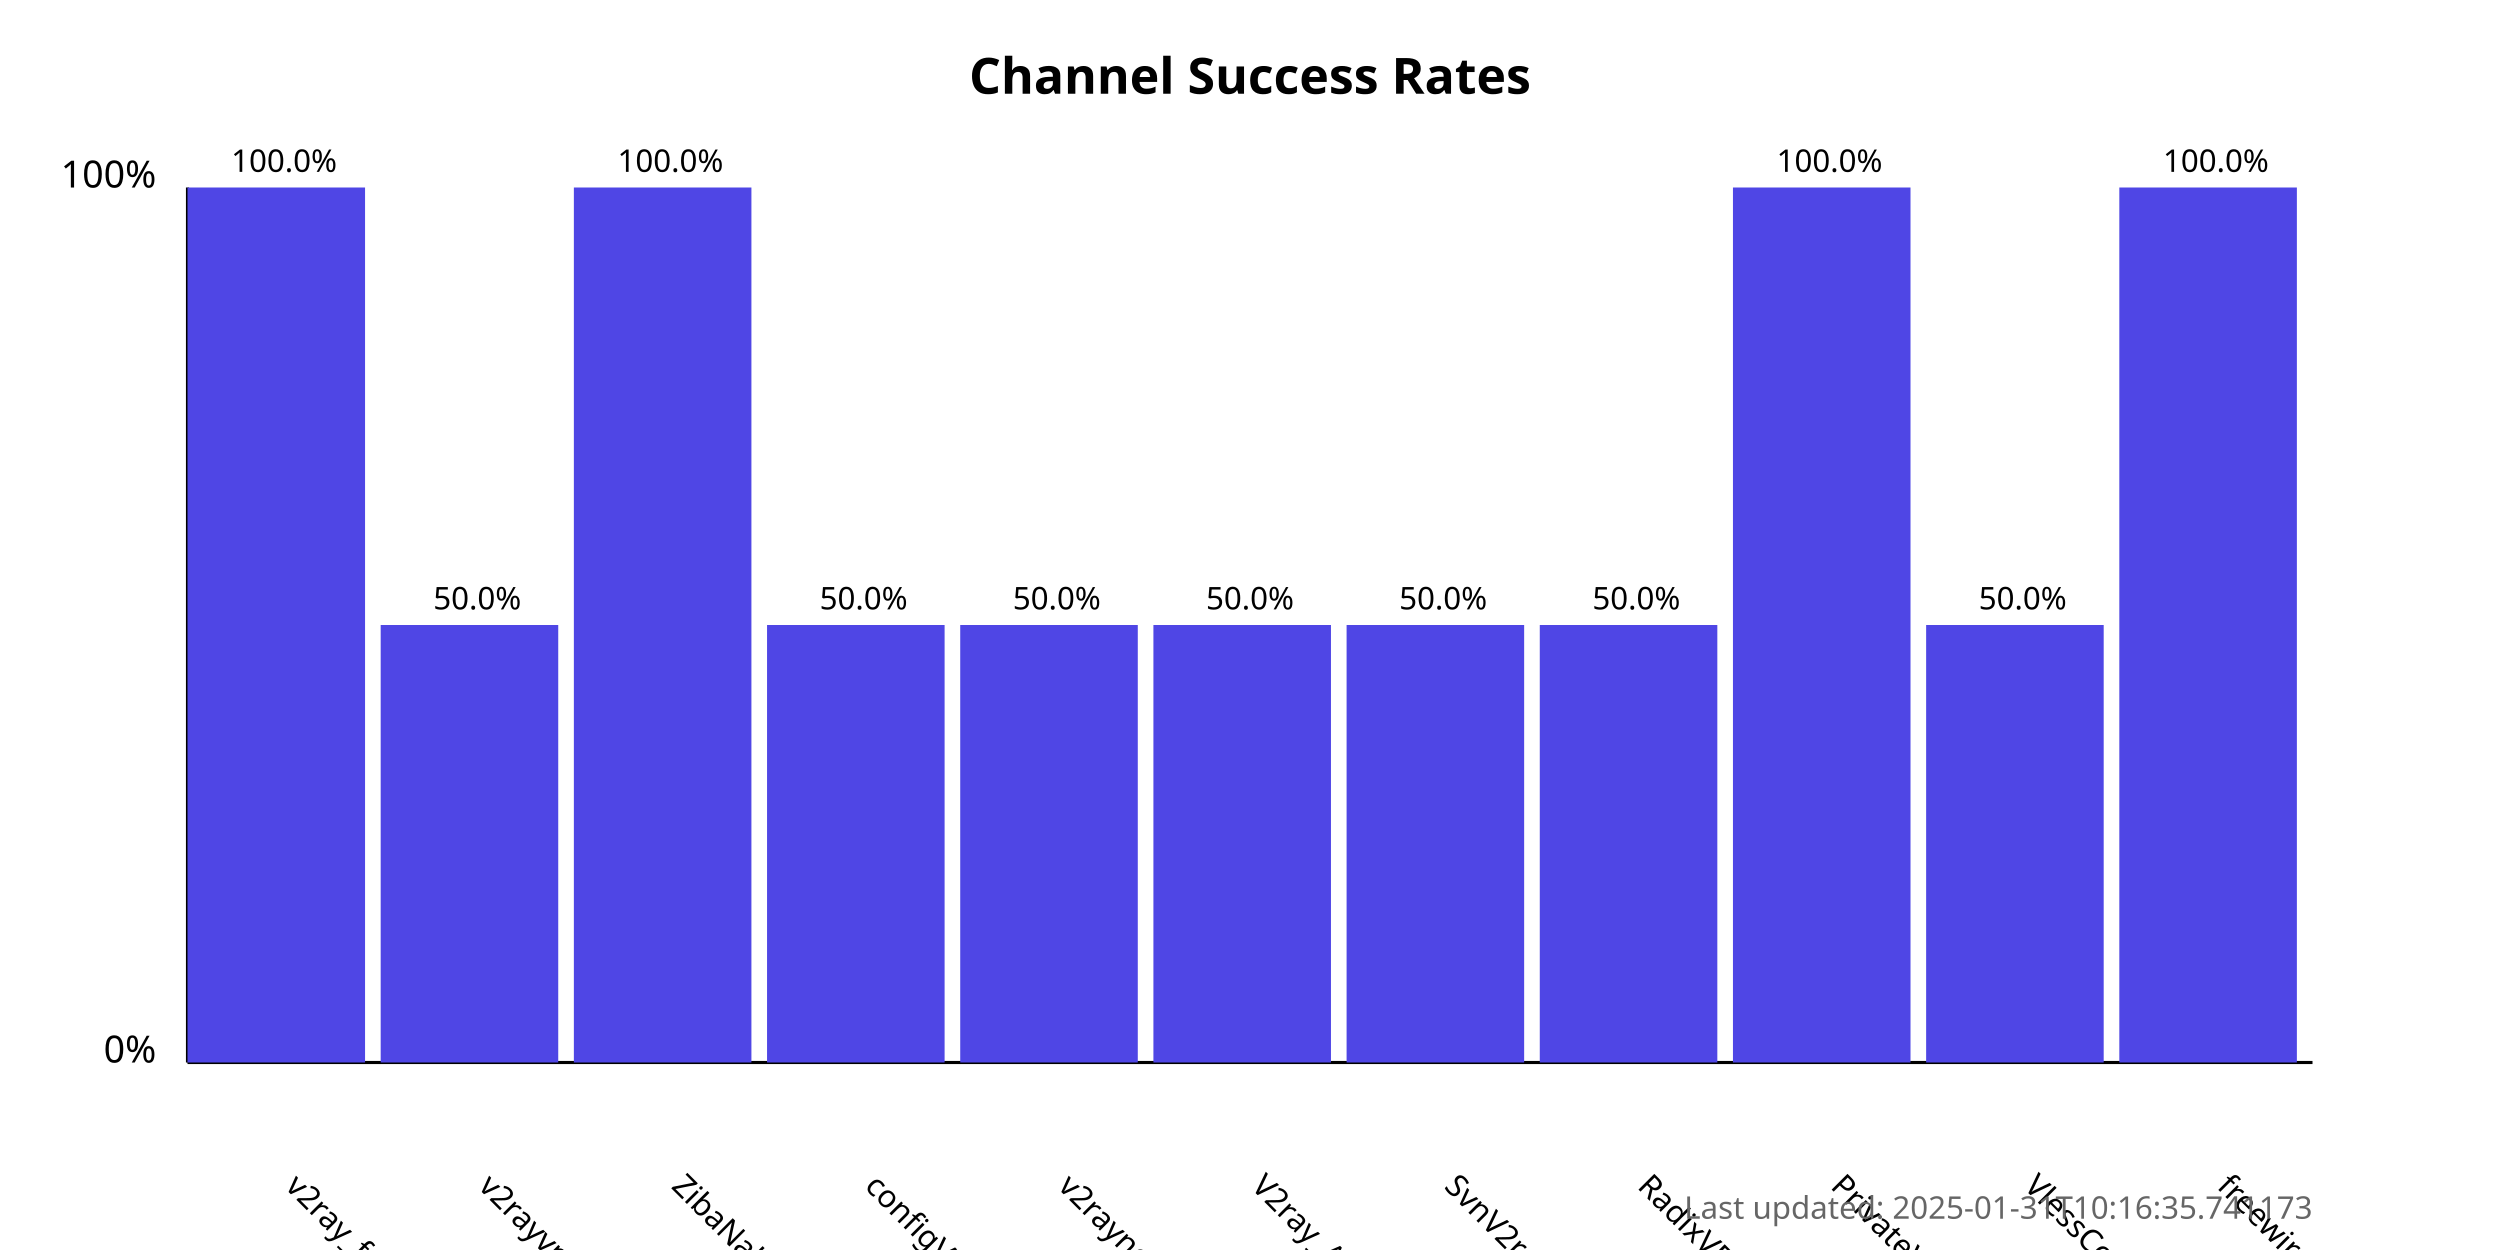
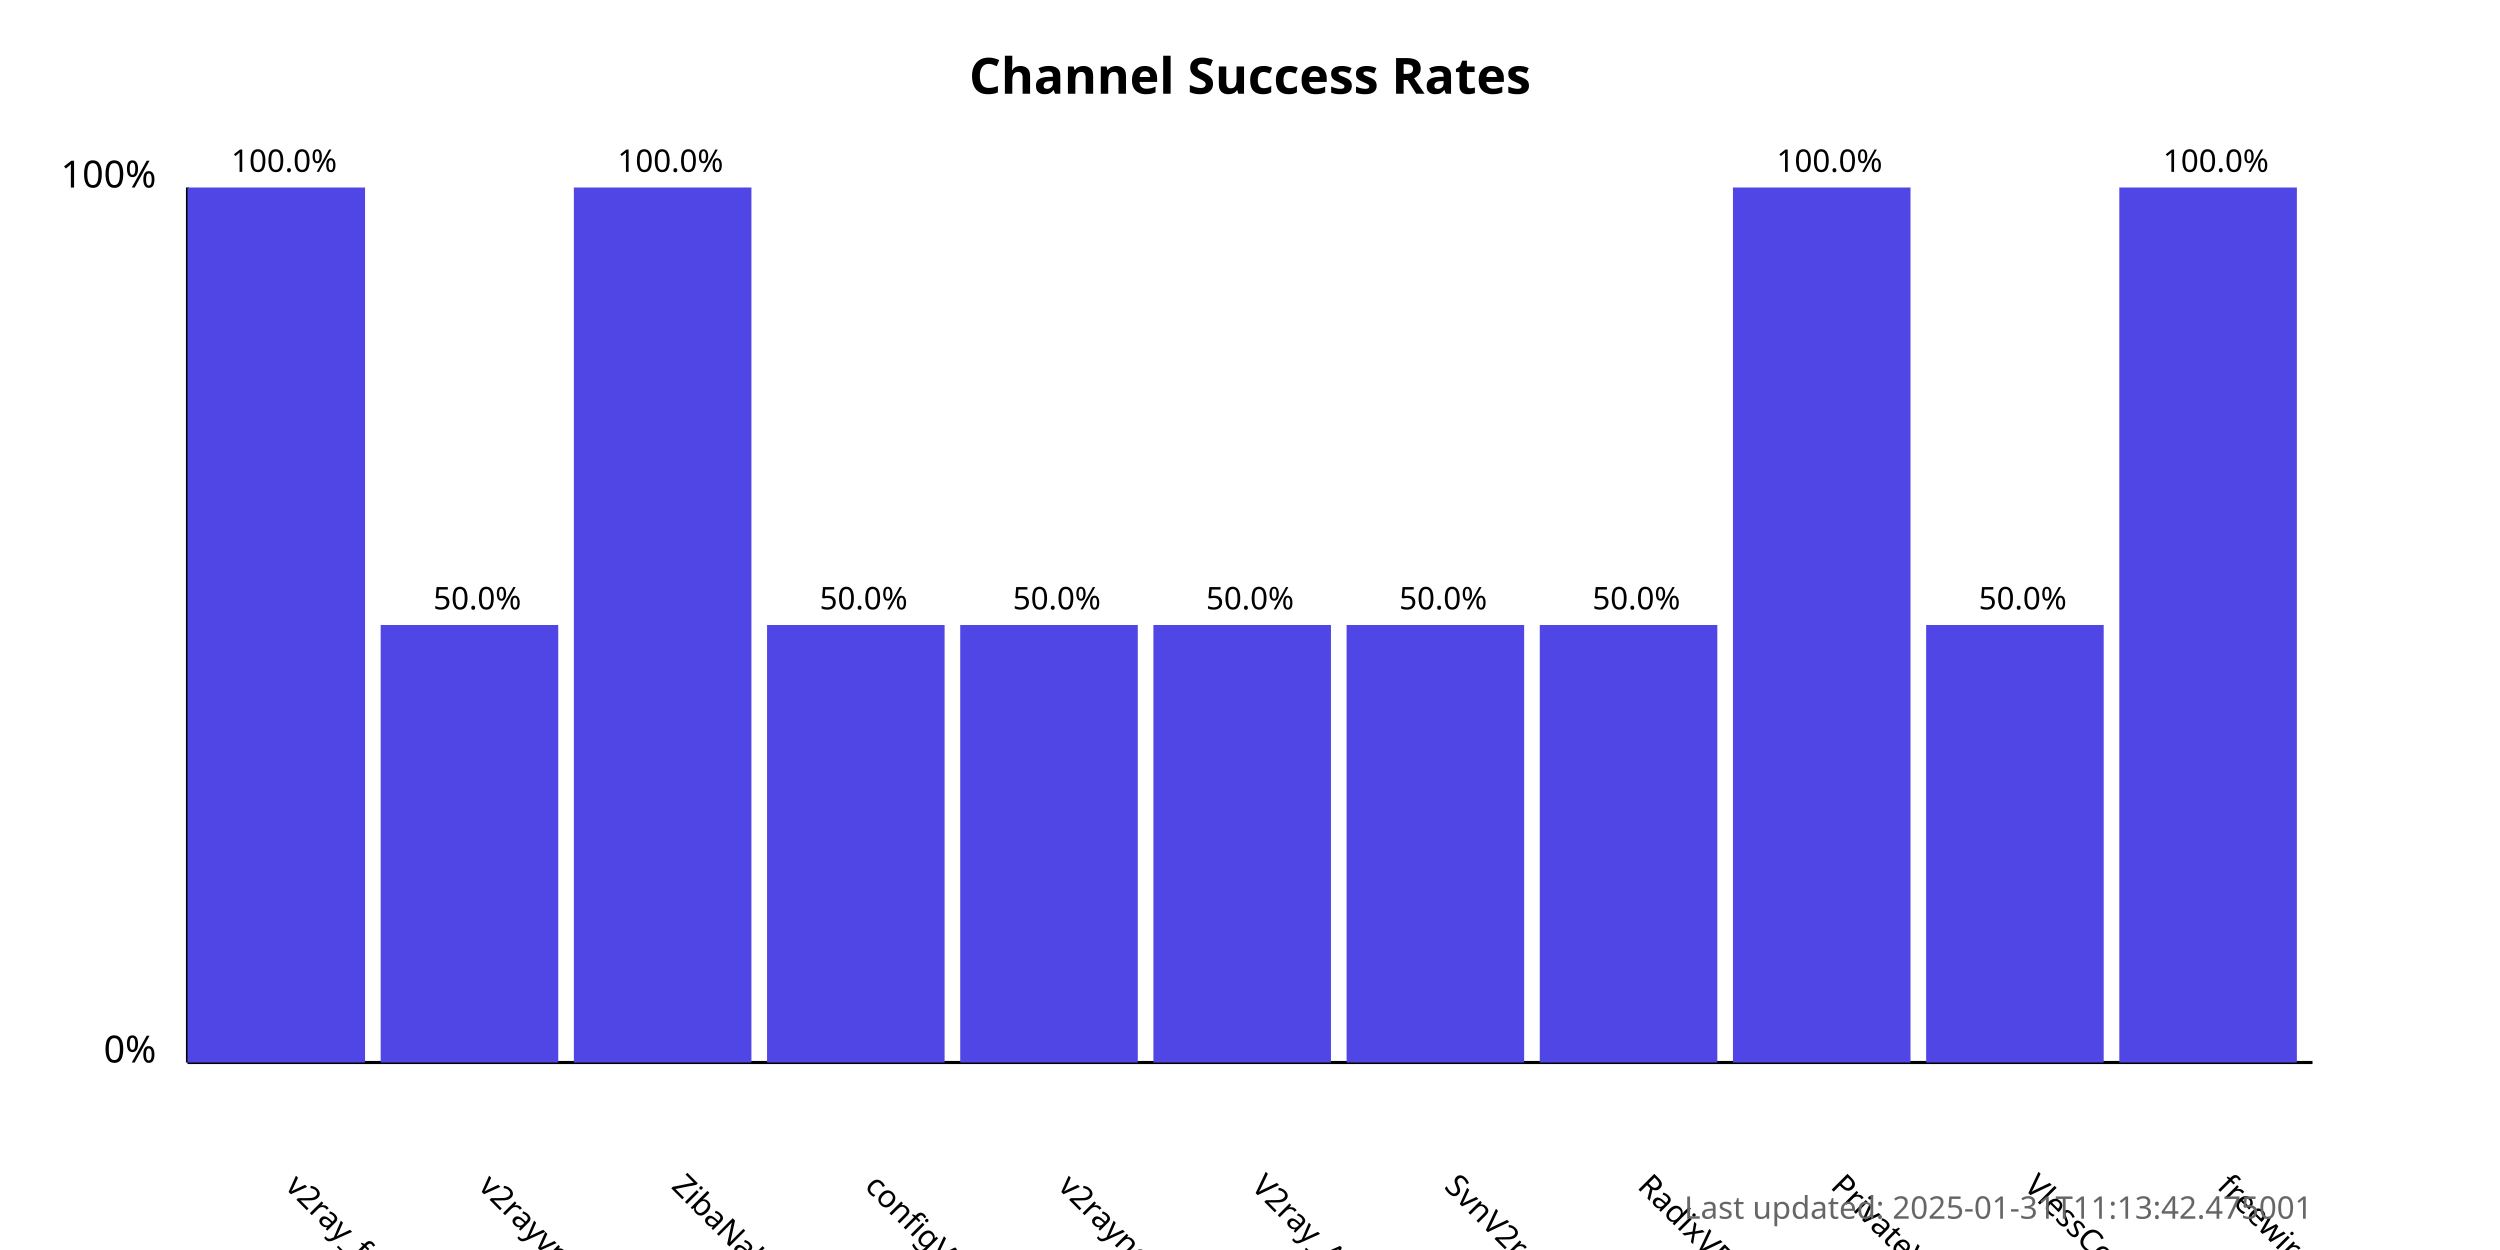
<svg xmlns="http://www.w3.org/2000/svg" width="800" height="400">
  <style>
            .chart-title { font: bold 16px sans-serif; }
            .axis-label { font: 12px sans-serif; }
            .tick-label { font: 10px sans-serif; }
            .bar { fill: #4f46e5; }
            .bar:hover { fill: #6366f1; }
            .timestamp { font: 10px sans-serif; fill: #666; }
        </style>
  <text x="400.0" y="30" text-anchor="middle" class="chart-title">
            Channel Success Rates
        </text>
  <line x1="60" y1="340" x2="60" y2="60" stroke="black" stroke-width="1" />
  <line x1="60" y1="340" x2="740" y2="340" stroke="black" stroke-width="1" />
  <text x="50" y="340" text-anchor="end" class="axis-label">0%</text>
  <text x="50" y="60" text-anchor="end" class="axis-label">100%</text>
  <g>
    <rect x="60" y="60.0" width="56.818" height="280.0" class="bar" />
    <text x="90.909" y="380" transform="rotate(45, 90.90909, 380)" text-anchor="start" class="tick-label">
                v2ray_free_conf
            </text>
    <text x="90.909" y="55.0" text-anchor="middle" class="tick-label">
                100.0%
            </text>
  </g>
  <g>
    <rect x="121.818" y="200.0" width="56.818" height="140.0" class="bar" />
    <text x="152.727" y="380" transform="rotate(45, 152.7273, 380)" text-anchor="start" class="tick-label">
                v2rayvpno
            </text>
    <text x="152.727" y="195.0" text-anchor="middle" class="tick-label">
                50.0%
            </text>
  </g>
  <g>
    <rect x="183.636" y="60.0" width="56.818" height="280.0" class="bar" />
    <text x="214.545" y="380" transform="rotate(45, 214.5455, 380)" text-anchor="start" class="tick-label">
                ZibaNabz
            </text>
    <text x="214.545" y="55.0" text-anchor="middle" class="tick-label">
                100.0%
            </text>
  </g>
  <g>
    <rect x="245.455" y="200.0" width="56.818" height="140.0" class="bar" />
    <text x="276.364" y="380" transform="rotate(45, 276.3636, 380)" text-anchor="start" class="tick-label">
                configV2rayForFree
            </text>
    <text x="276.364" y="195.0" text-anchor="middle" class="tick-label">
                50.0%
            </text>
  </g>
  <g>
    <rect x="307.273" y="200.0" width="56.818" height="140.0" class="bar" />
    <text x="338.182" y="380" transform="rotate(45, 338.1818, 380)" text-anchor="start" class="tick-label">
                v2rayngvpn
            </text>
    <text x="338.182" y="195.0" text-anchor="middle" class="tick-label">
                50.0%
            </text>
  </g>
  <g>
    <rect x="369.091" y="200.0" width="56.818" height="140.0" class="bar" />
    <text x="400.0" y="380" transform="rotate(45, 400.0, 380)" text-anchor="start" class="tick-label">
                V2ray_Alpha
            </text>
    <text x="400.0" y="195.0" text-anchor="middle" class="tick-label">
                50.0%
            </text>
  </g>
  <g>
    <rect x="430.909" y="200.0" width="56.818" height="140.0" class="bar" />
    <text x="461.818" y="380" transform="rotate(45, 461.8182, 380)" text-anchor="start" class="tick-label">
                SvnV2ray
            </text>
    <text x="461.818" y="195.0" text-anchor="middle" class="tick-label">
                50.0%
            </text>
  </g>
  <g>
    <rect x="492.727" y="200.0" width="56.818" height="140.0" class="bar" />
    <text x="523.636" y="380" transform="rotate(45, 523.6364, 380)" text-anchor="start" class="tick-label">
                RadixVPN
            </text>
    <text x="523.636" y="195.0" text-anchor="middle" class="tick-label">
                50.0%
            </text>
  </g>
  <g>
    <rect x="554.545" y="60.0" width="56.818" height="280.0" class="bar" />
    <text x="585.455" y="380" transform="rotate(45, 585.4545, 380)" text-anchor="start" class="tick-label">
                PrivateVPNs
            </text>
    <text x="585.455" y="55.0" text-anchor="middle" class="tick-label">
                100.0%
            </text>
  </g>
  <g>
    <rect x="616.364" y="200.0" width="56.818" height="140.0" class="bar" />
    <text x="647.273" y="380" transform="rotate(45, 647.2727, 380)" text-anchor="start" class="tick-label">
                VlessConfig
            </text>
    <text x="647.273" y="195.0" text-anchor="middle" class="tick-label">
                50.0%
            </text>
  </g>
  <g>
    <rect x="678.182" y="60.0" width="56.818" height="280.0" class="bar" />
    <text x="709.091" y="380" transform="rotate(45, 709.0909, 380)" text-anchor="start" class="tick-label">
                freewireguard
            </text>
    <text x="709.091" y="55.0" text-anchor="middle" class="tick-label">
                100.0%
            </text>
  </g>
  <text x="740" y="390" text-anchor="end" class="timestamp">
-             Last updated: 2025-01-31T10:16:35.741173
+             Last updated: 2025-01-31T11:13:42.475001
        </text>
</svg>
